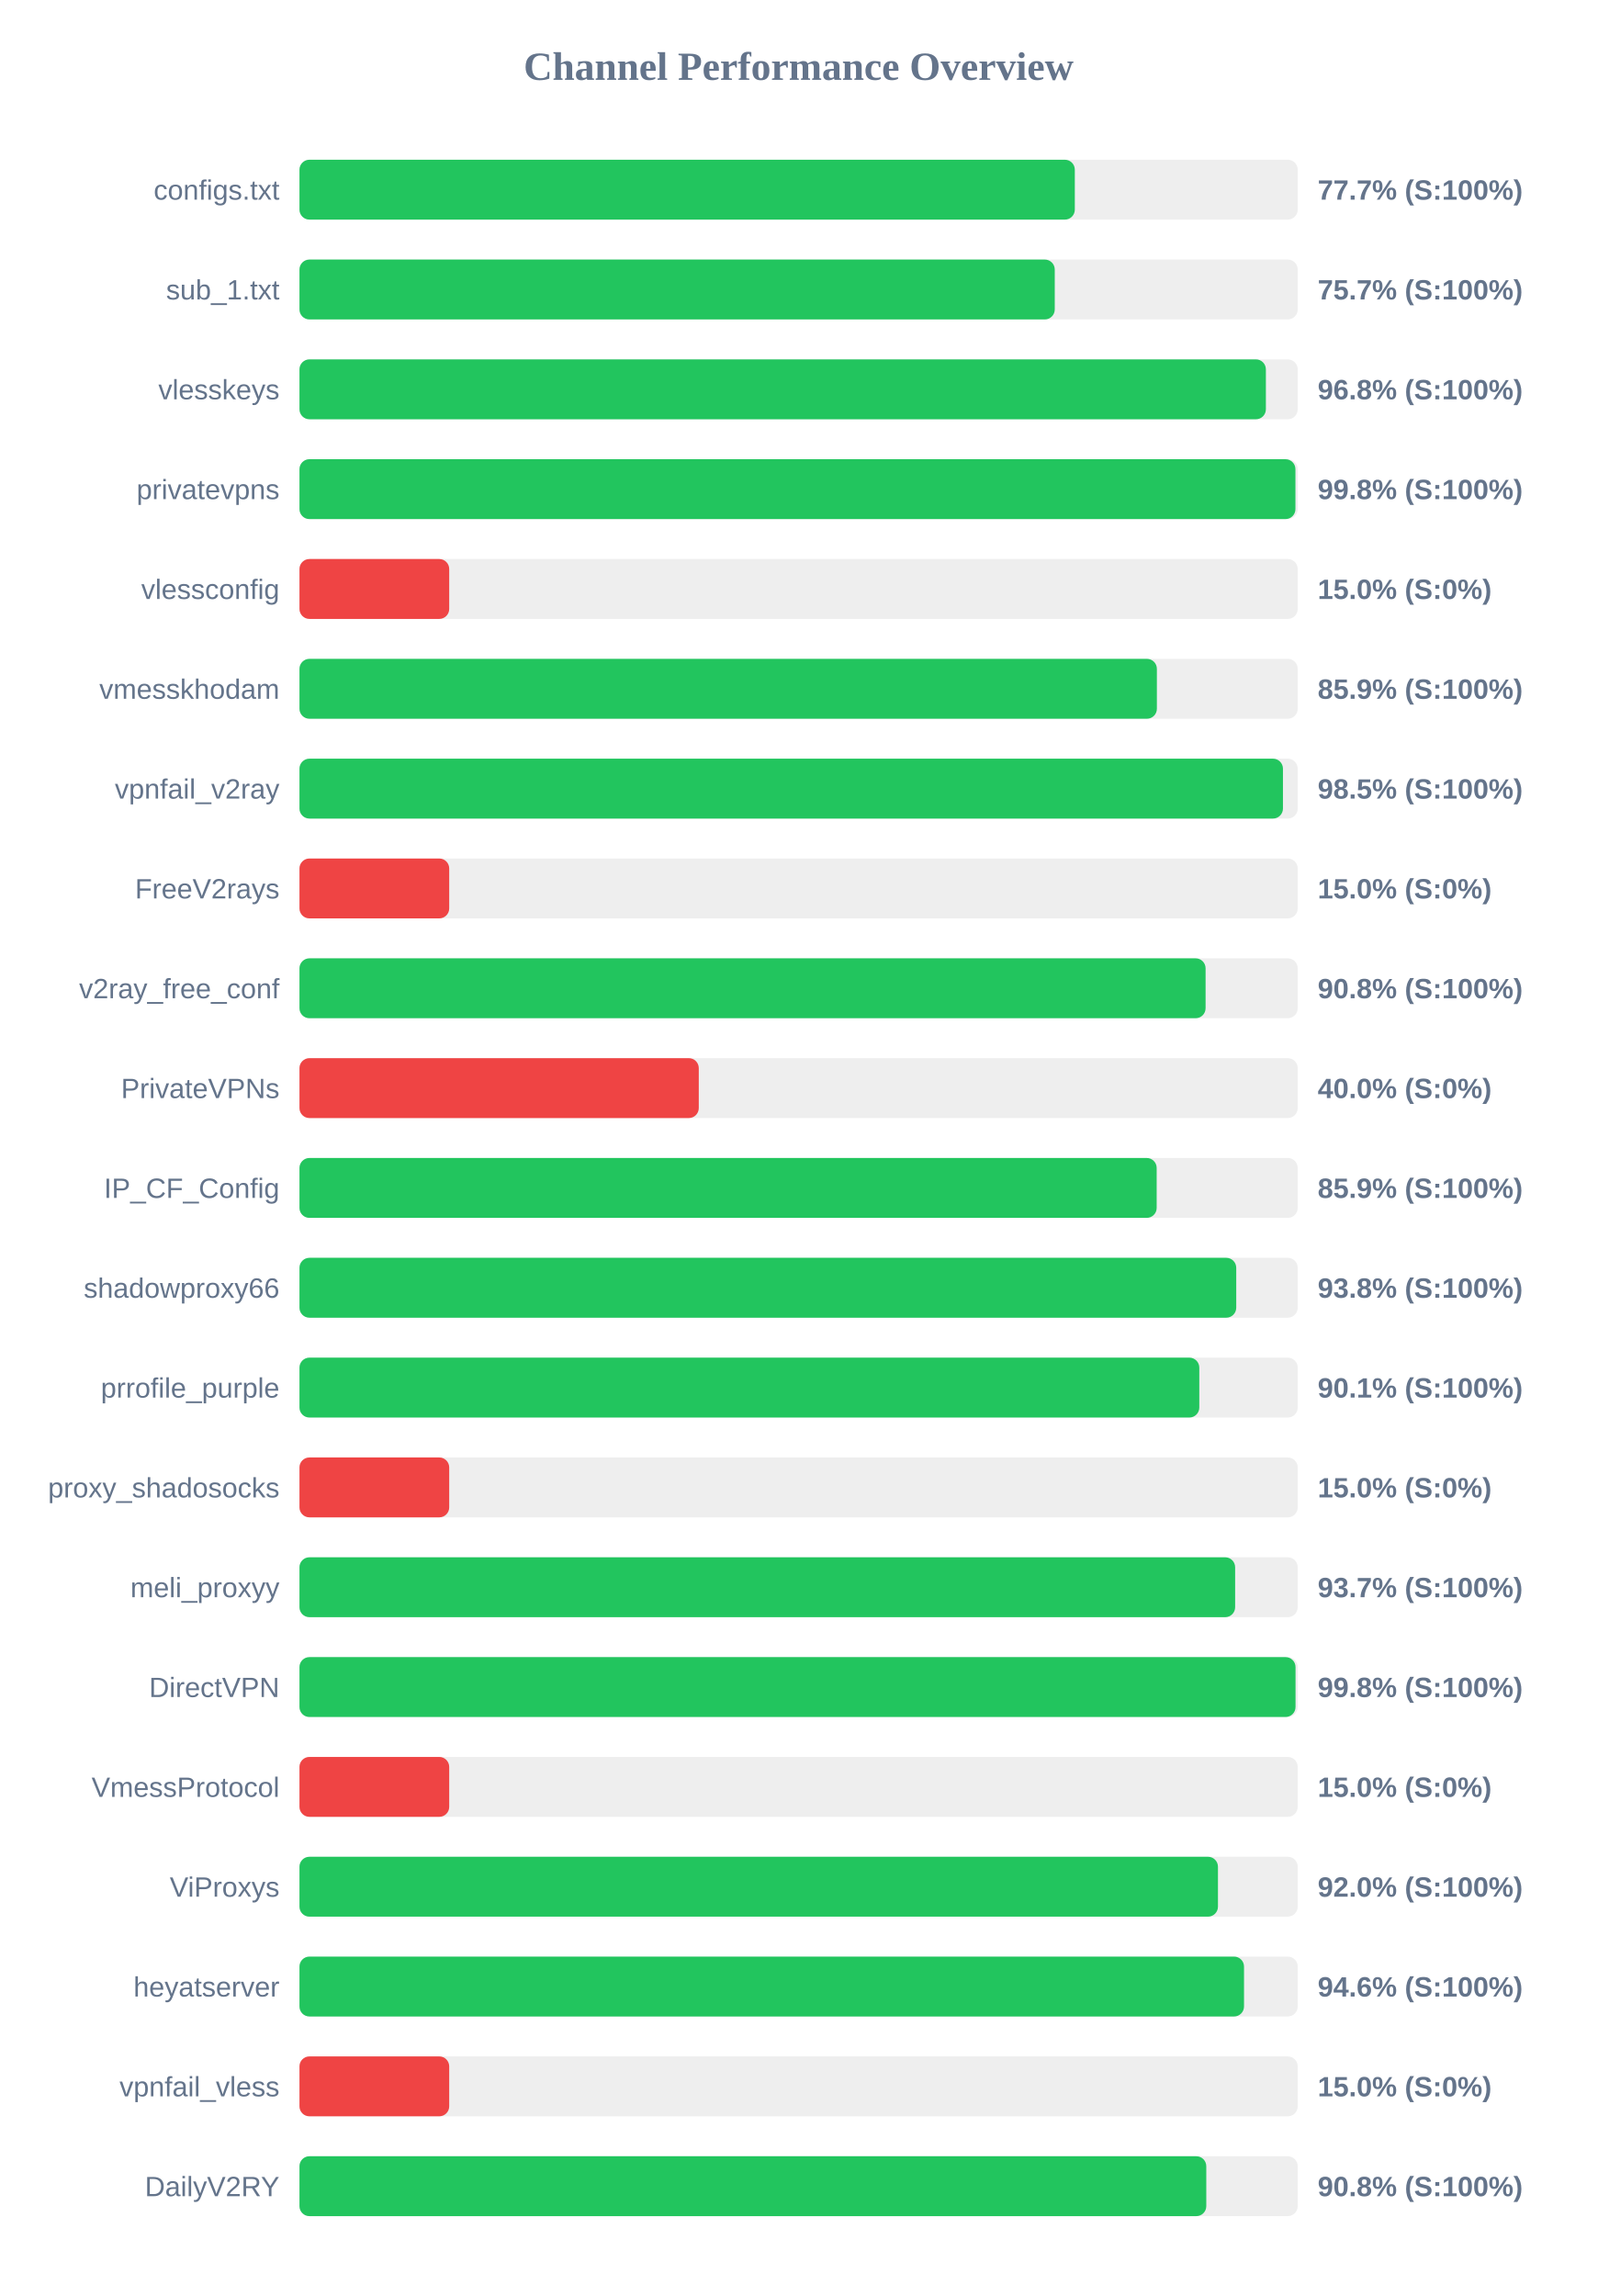
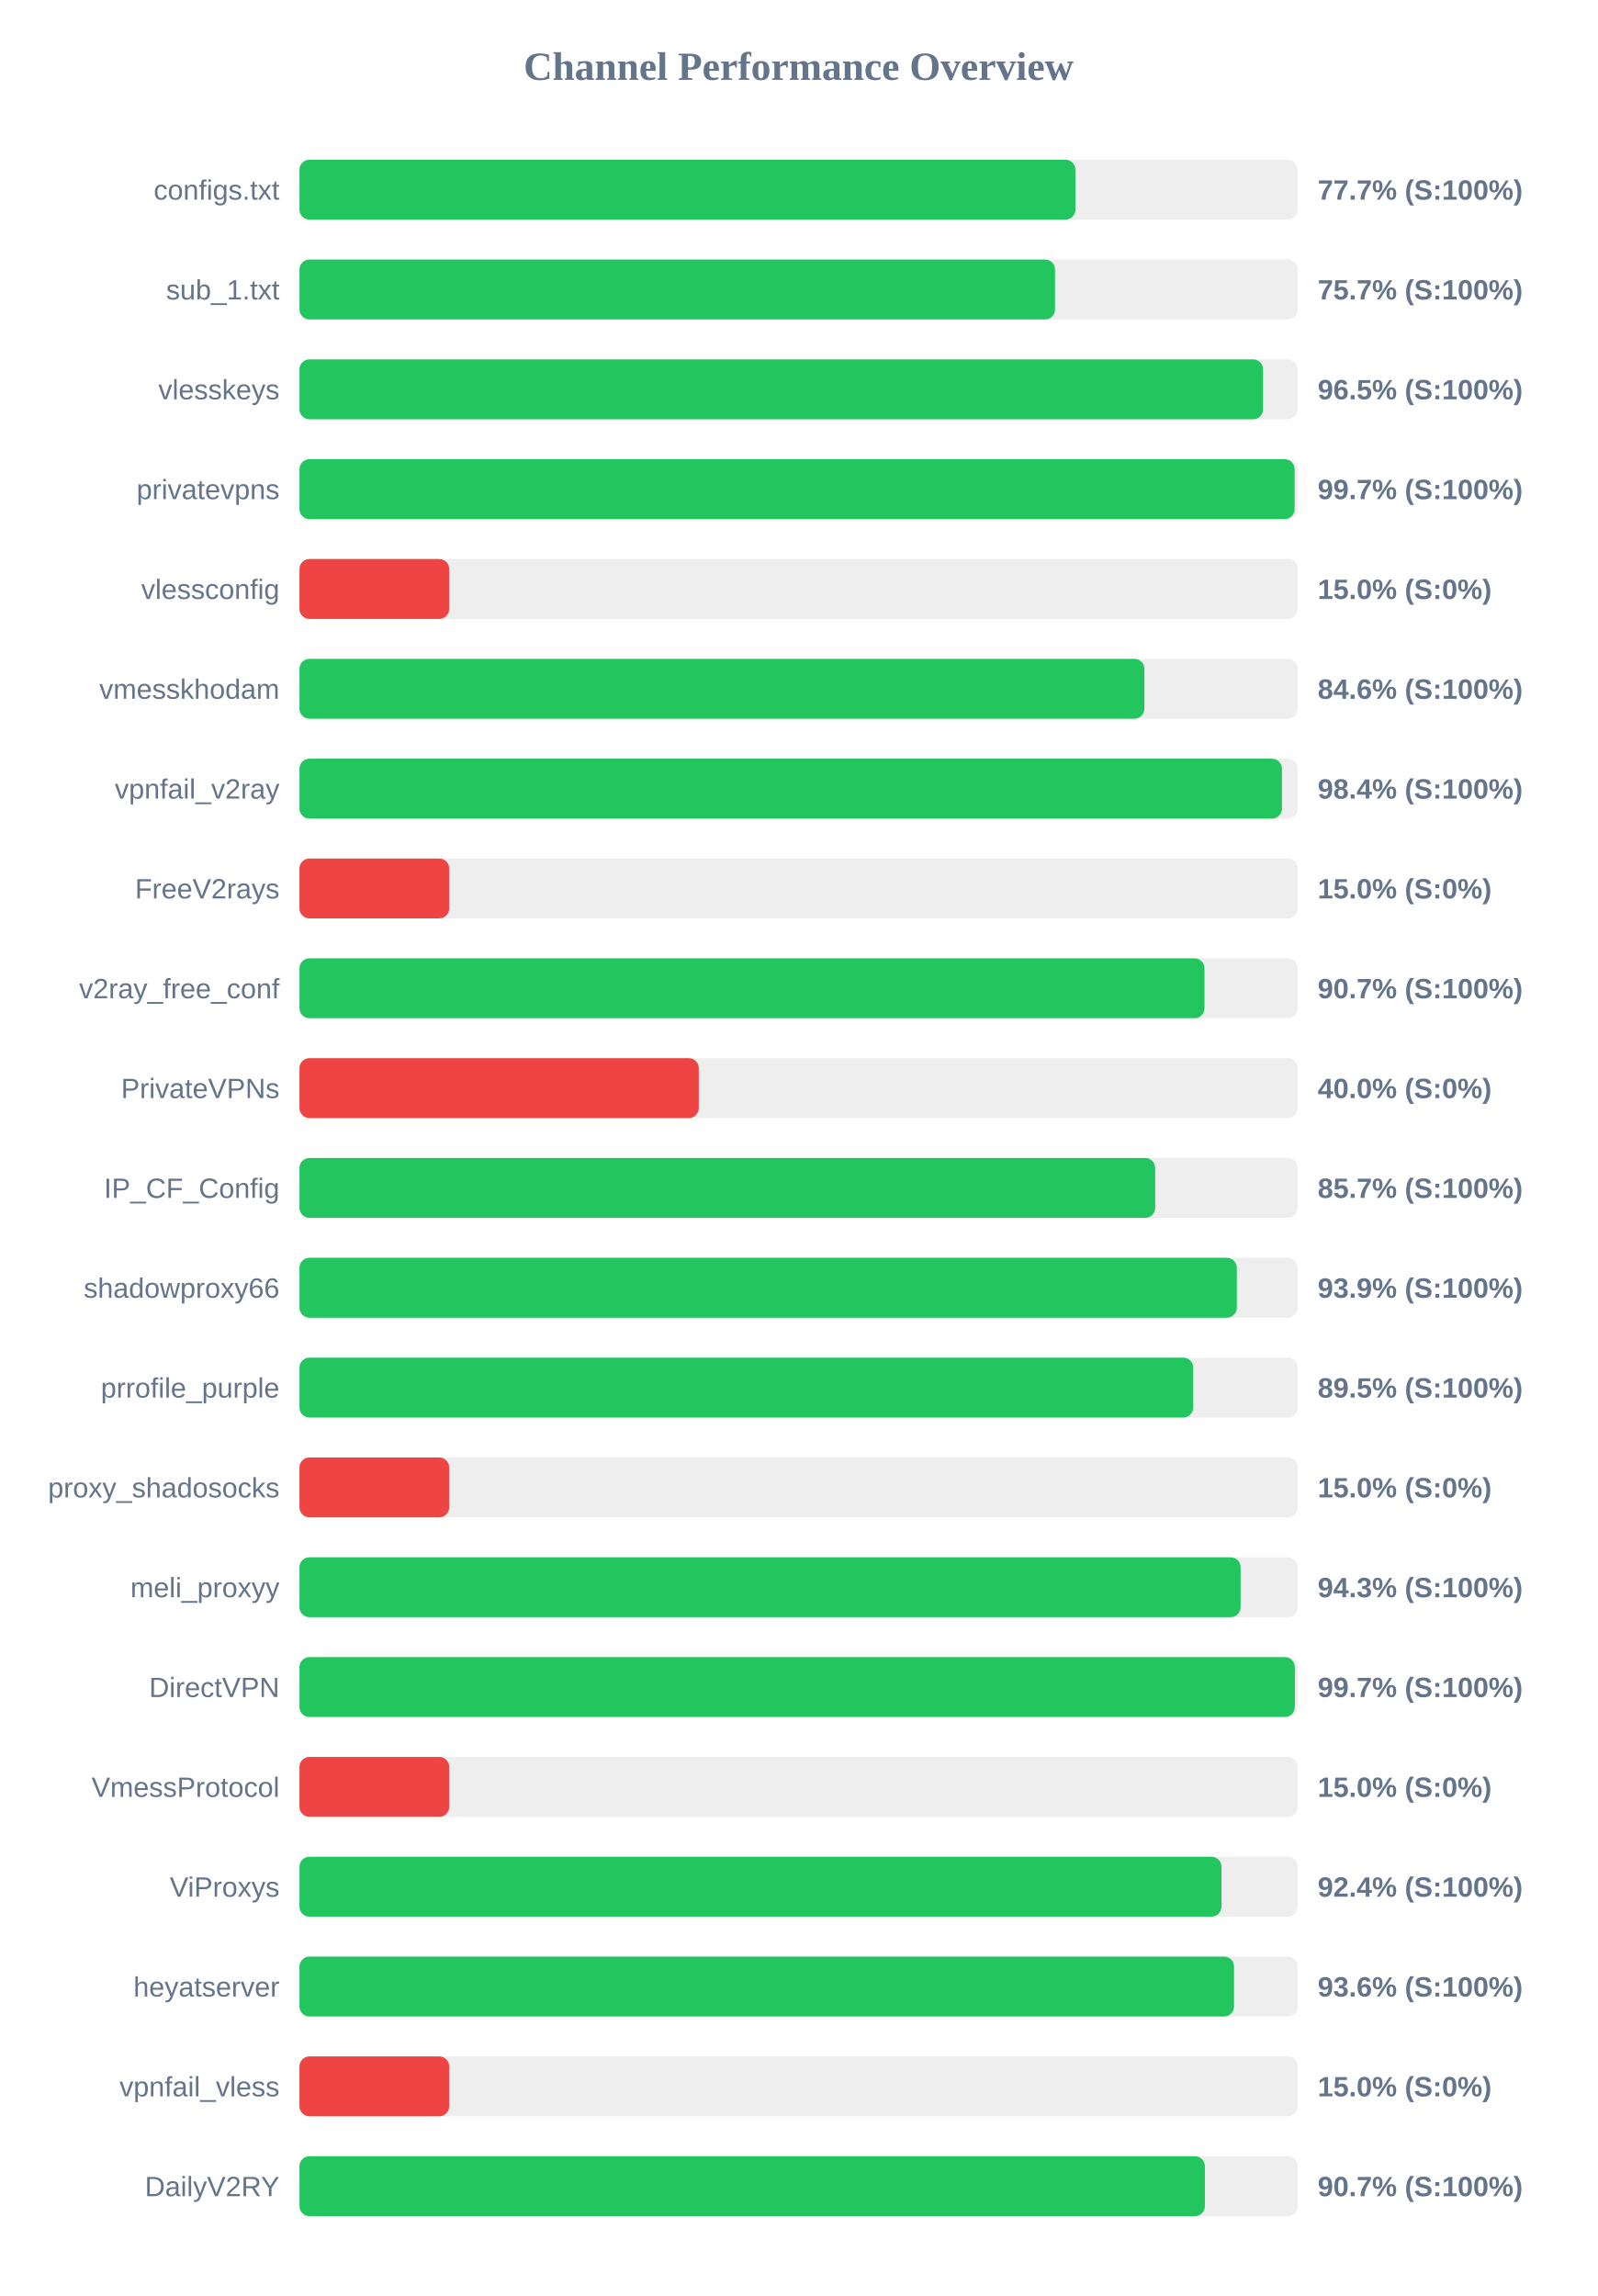
<svg xmlns="http://www.w3.org/2000/svg" width="800" height="1150" version="1.1">
  <style>
        .row { font: 14px Arial; fill: #64748b; }
        .score { font: bold 14px Arial; fill: #64748b; }
    </style>
  <text x="400" y="40" text-anchor="middle" font-size="20px" font-weight="bold" fill="#64748b">Channel Performance Overview</text>
  <rect x="150" y="80" width="500" height="30" fill="#eee" rx="5" />
-   <rect x="150" y="80" width="388.35" height="30" fill="#22c55e" rx="5" />
+   <rect x="150" y="80" width="388.65" height="30" fill="#22c55e" rx="5" />
  <text x="140" y="100" text-anchor="end" class="row">configs.txt</text>
  <text x="660" y="100" text-anchor="start" class="score">77.7% (S:100%)</text>
  <rect x="150" y="130" width="500" height="30" fill="#eee" rx="5" />
-   <rect x="150" y="130" width="378.3" height="30" fill="#22c55e" rx="5" />
+   <rect x="150" y="130" width="378.45" height="30" fill="#22c55e" rx="5" />
  <text x="140" y="150" text-anchor="end" class="row">sub_1.txt</text>
  <text x="660" y="150" text-anchor="start" class="score">75.7% (S:100%)</text>
  <rect x="150" y="180" width="500" height="30" fill="#eee" rx="5" />
-   <rect x="150" y="180" width="484.05" height="30" fill="#22c55e" rx="5" />
+   <rect x="150" y="180" width="482.65" height="30" fill="#22c55e" rx="5" />
  <text x="140" y="200" text-anchor="end" class="row">vlesskeys</text>
-   <text x="660" y="200" text-anchor="start" class="score">96.8% (S:100%)</text>
+   <text x="660" y="200" text-anchor="start" class="score">96.5% (S:100%)</text>
  <rect x="150" y="230" width="500" height="30" fill="#eee" rx="5" />
-   <rect x="150" y="230" width="498.85" height="30" fill="#22c55e" rx="5" />
+   <rect x="150" y="230" width="498.45" height="30" fill="#22c55e" rx="5" />
  <text x="140" y="250" text-anchor="end" class="row">privatevpns</text>
-   <text x="660" y="250" text-anchor="start" class="score">99.8% (S:100%)</text>
+   <text x="660" y="250" text-anchor="start" class="score">99.7% (S:100%)</text>
  <rect x="150" y="280" width="500" height="30" fill="#eee" rx="5" />
  <rect x="150" y="280" width="75.0" height="30" fill="#ef4444" rx="5" />
  <text x="140" y="300" text-anchor="end" class="row">vlessconfig</text>
  <text x="660" y="300" text-anchor="start" class="score">15.0% (S:0%)</text>
  <rect x="150" y="330" width="500" height="30" fill="#eee" rx="5" />
-   <rect x="150" y="330" width="429.45" height="30" fill="#22c55e" rx="5" />
+   <rect x="150" y="330" width="423.2" height="30" fill="#22c55e" rx="5" />
  <text x="140" y="350" text-anchor="end" class="row">vmesskhodam</text>
-   <text x="660" y="350" text-anchor="start" class="score">85.9% (S:100%)</text>
+   <text x="660" y="350" text-anchor="start" class="score">84.6% (S:100%)</text>
  <rect x="150" y="380" width="500" height="30" fill="#eee" rx="5" />
-   <rect x="150" y="380" width="492.6" height="30" fill="#22c55e" rx="5" />
+   <rect x="150" y="380" width="492.1" height="30" fill="#22c55e" rx="5" />
  <text x="140" y="400" text-anchor="end" class="row">vpnfail_v2ray</text>
-   <text x="660" y="400" text-anchor="start" class="score">98.5% (S:100%)</text>
+   <text x="660" y="400" text-anchor="start" class="score">98.4% (S:100%)</text>
  <rect x="150" y="430" width="500" height="30" fill="#eee" rx="5" />
  <rect x="150" y="430" width="75.0" height="30" fill="#ef4444" rx="5" />
  <text x="140" y="450" text-anchor="end" class="row">FreeV2rays</text>
  <text x="660" y="450" text-anchor="start" class="score">15.0% (S:0%)</text>
  <rect x="150" y="480" width="500" height="30" fill="#eee" rx="5" />
-   <rect x="150" y="480" width="453.85" height="30" fill="#22c55e" rx="5" />
+   <rect x="150" y="480" width="453.3" height="30" fill="#22c55e" rx="5" />
  <text x="140" y="500" text-anchor="end" class="row">v2ray_free_conf</text>
-   <text x="660" y="500" text-anchor="start" class="score">90.8% (S:100%)</text>
+   <text x="660" y="500" text-anchor="start" class="score">90.7% (S:100%)</text>
  <rect x="150" y="530" width="500" height="30" fill="#eee" rx="5" />
  <rect x="150" y="530" width="200.0" height="30" fill="#ef4444" rx="5" />
  <text x="140" y="550" text-anchor="end" class="row">PrivateVPNs</text>
  <text x="660" y="550" text-anchor="start" class="score">40.0% (S:0%)</text>
  <rect x="150" y="580" width="500" height="30" fill="#eee" rx="5" />
-   <rect x="150" y="580" width="429.35" height="30" fill="#22c55e" rx="5" />
+   <rect x="150" y="580" width="428.6" height="30" fill="#22c55e" rx="5" />
  <text x="140" y="600" text-anchor="end" class="row">IP_CF_Config</text>
-   <text x="660" y="600" text-anchor="start" class="score">85.9% (S:100%)</text>
+   <text x="660" y="600" text-anchor="start" class="score">85.7% (S:100%)</text>
  <rect x="150" y="630" width="500" height="30" fill="#eee" rx="5" />
-   <rect x="150" y="630" width="469.2" height="30" fill="#22c55e" rx="5" />
+   <rect x="150" y="630" width="469.5" height="30" fill="#22c55e" rx="5" />
  <text x="140" y="650" text-anchor="end" class="row">shadowproxy66</text>
-   <text x="660" y="650" text-anchor="start" class="score">93.8% (S:100%)</text>
+   <text x="660" y="650" text-anchor="start" class="score">93.9% (S:100%)</text>
  <rect x="150" y="680" width="500" height="30" fill="#eee" rx="5" />
-   <rect x="150" y="680" width="450.7" height="30" fill="#22c55e" rx="5" />
+   <rect x="150" y="680" width="447.65" height="30" fill="#22c55e" rx="5" />
  <text x="140" y="700" text-anchor="end" class="row">prrofile_purple</text>
-   <text x="660" y="700" text-anchor="start" class="score">90.1% (S:100%)</text>
+   <text x="660" y="700" text-anchor="start" class="score">89.5% (S:100%)</text>
  <rect x="150" y="730" width="500" height="30" fill="#eee" rx="5" />
  <rect x="150" y="730" width="75.0" height="30" fill="#ef4444" rx="5" />
  <text x="140" y="750" text-anchor="end" class="row">proxy_shadosocks</text>
  <text x="660" y="750" text-anchor="start" class="score">15.0% (S:0%)</text>
  <rect x="150" y="780" width="500" height="30" fill="#eee" rx="5" />
-   <rect x="150" y="780" width="468.65" height="30" fill="#22c55e" rx="5" />
+   <rect x="150" y="780" width="471.4" height="30" fill="#22c55e" rx="5" />
  <text x="140" y="800" text-anchor="end" class="row">meli_proxyy</text>
-   <text x="660" y="800" text-anchor="start" class="score">93.7% (S:100%)</text>
+   <text x="660" y="800" text-anchor="start" class="score">94.3% (S:100%)</text>
  <rect x="150" y="830" width="500" height="30" fill="#eee" rx="5" />
-   <rect x="150" y="830" width="498.9" height="30" fill="#22c55e" rx="5" />
+   <rect x="150" y="830" width="498.55" height="30" fill="#22c55e" rx="5" />
  <text x="140" y="850" text-anchor="end" class="row">DirectVPN</text>
-   <text x="660" y="850" text-anchor="start" class="score">99.8% (S:100%)</text>
+   <text x="660" y="850" text-anchor="start" class="score">99.7% (S:100%)</text>
  <rect x="150" y="880" width="500" height="30" fill="#eee" rx="5" />
  <rect x="150" y="880" width="75.0" height="30" fill="#ef4444" rx="5" />
  <text x="140" y="900" text-anchor="end" class="row">VmessProtocol</text>
  <text x="660" y="900" text-anchor="start" class="score">15.0% (S:0%)</text>
  <rect x="150" y="930" width="500" height="30" fill="#eee" rx="5" />
-   <rect x="150" y="930" width="460.05" height="30" fill="#22c55e" rx="5" />
+   <rect x="150" y="930" width="461.8" height="30" fill="#22c55e" rx="5" />
  <text x="140" y="950" text-anchor="end" class="row">ViProxys</text>
-   <text x="660" y="950" text-anchor="start" class="score">92.0% (S:100%)</text>
+   <text x="660" y="950" text-anchor="start" class="score">92.4% (S:100%)</text>
  <rect x="150" y="980" width="500" height="30" fill="#eee" rx="5" />
-   <rect x="150" y="980" width="473.1" height="30" fill="#22c55e" rx="5" />
+   <rect x="150" y="980" width="468.1" height="30" fill="#22c55e" rx="5" />
  <text x="140" y="1000" text-anchor="end" class="row">heyatserver</text>
-   <text x="660" y="1000" text-anchor="start" class="score">94.6% (S:100%)</text>
+   <text x="660" y="1000" text-anchor="start" class="score">93.6% (S:100%)</text>
  <rect x="150" y="1030" width="500" height="30" fill="#eee" rx="5" />
  <rect x="150" y="1030" width="75.0" height="30" fill="#ef4444" rx="5" />
  <text x="140" y="1050" text-anchor="end" class="row">vpnfail_vless</text>
  <text x="660" y="1050" text-anchor="start" class="score">15.0% (S:0%)</text>
  <rect x="150" y="1080" width="500" height="30" fill="#eee" rx="5" />
-   <rect x="150" y="1080" width="454.2" height="30" fill="#22c55e" rx="5" />
+   <rect x="150" y="1080" width="453.5" height="30" fill="#22c55e" rx="5" />
  <text x="140" y="1100" text-anchor="end" class="row">DailyV2RY</text>
-   <text x="660" y="1100" text-anchor="start" class="score">90.8% (S:100%)</text>
+   <text x="660" y="1100" text-anchor="start" class="score">90.7% (S:100%)</text>
</svg>
